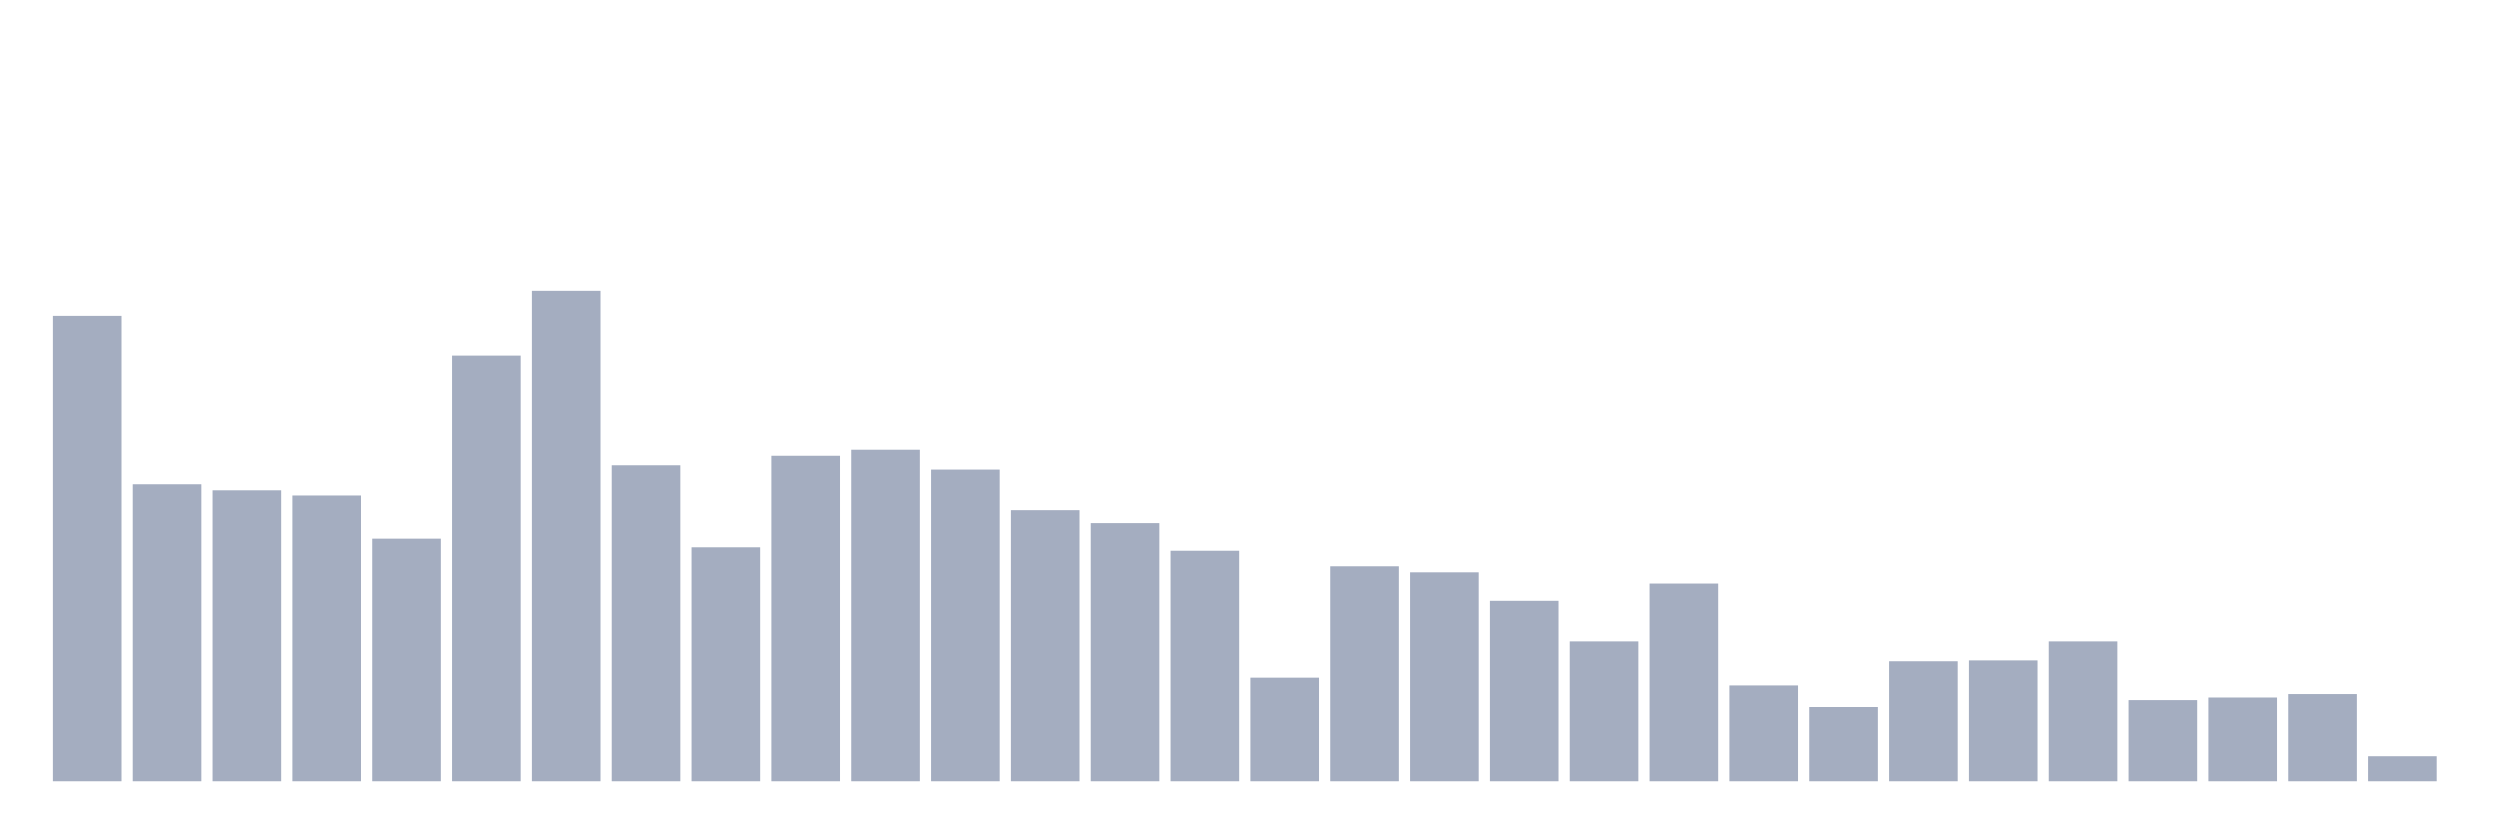
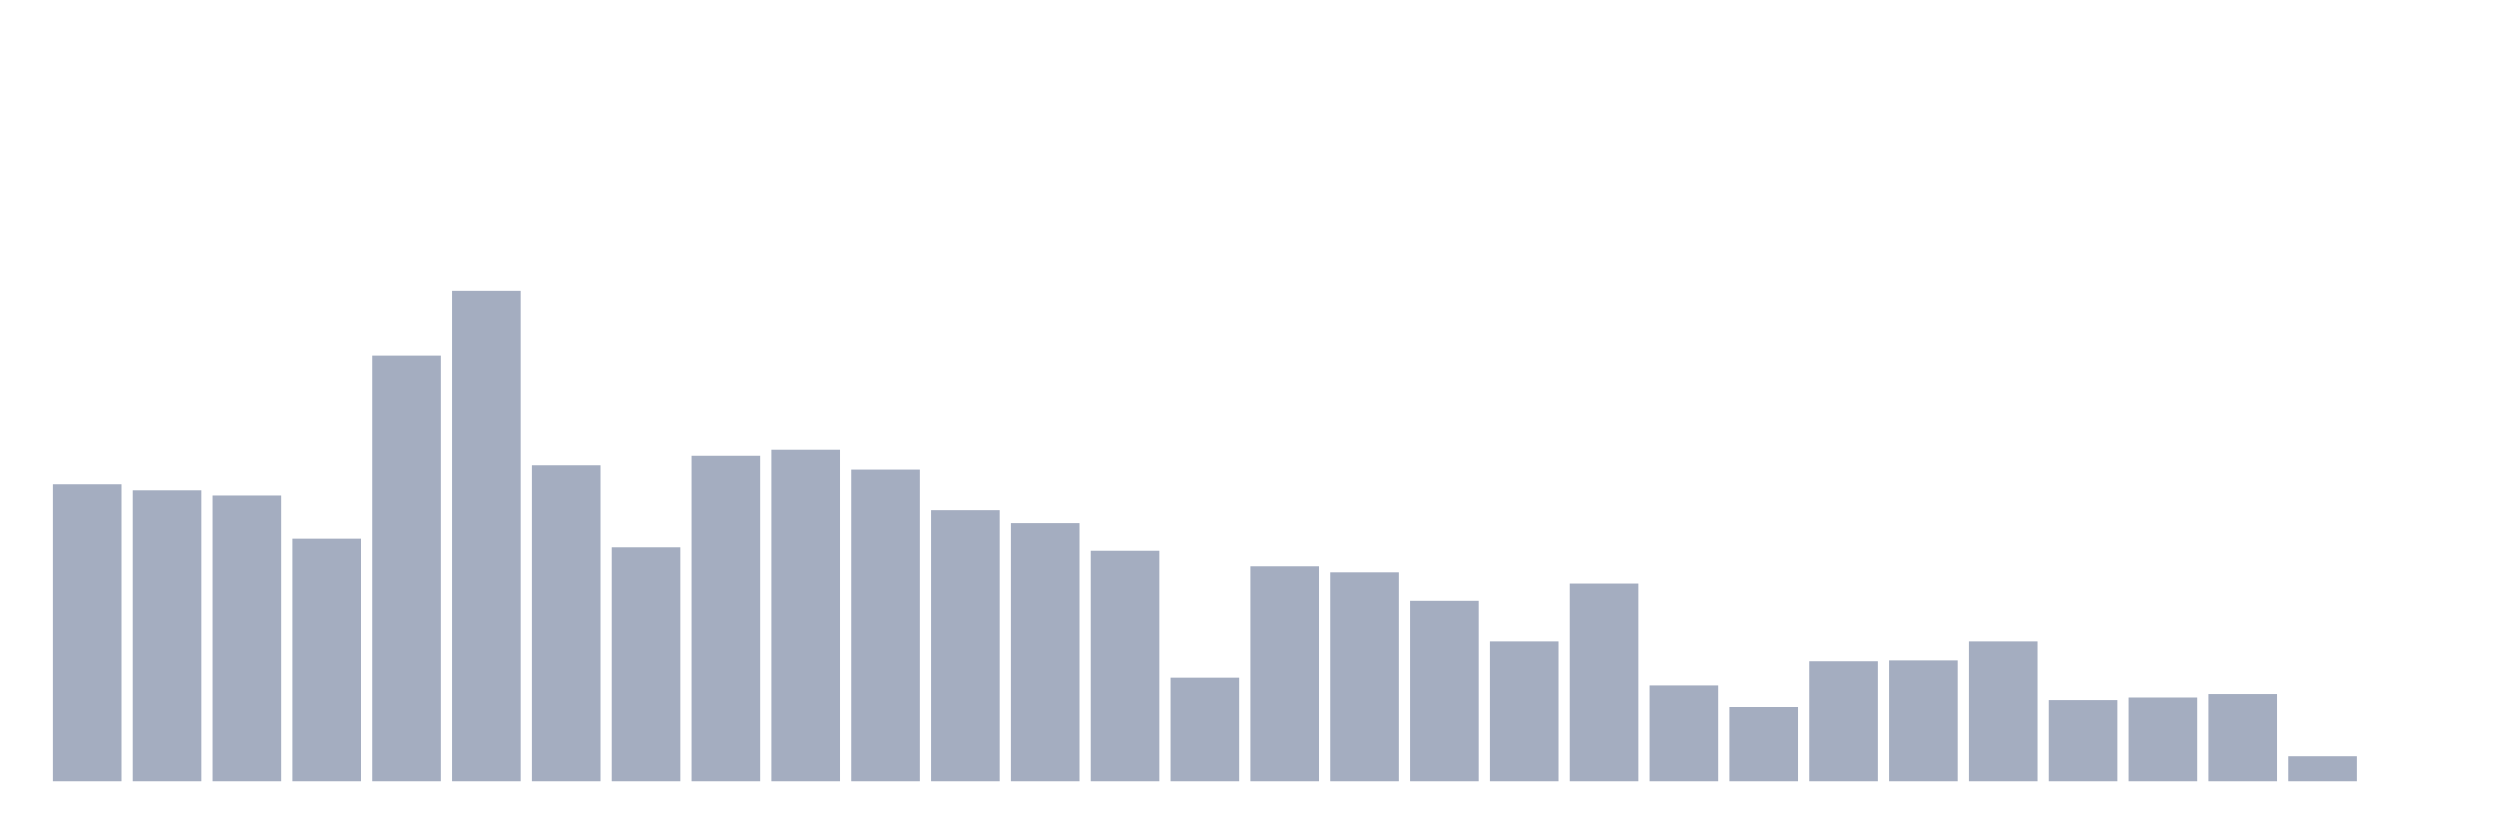
<svg xmlns="http://www.w3.org/2000/svg" viewBox="0 0 480 160">
  <g transform="translate(10,10)">
-     <rect class="bar" x="0.153" width="13.175" y="50.651" height="89.349" fill="rgb(164,173,192)" />
-     <rect class="bar" x="15.482" width="13.175" y="82.976" height="57.024" fill="rgb(164,173,192)" />
-     <rect class="bar" x="30.81" width="13.175" y="84.136" height="55.864" fill="rgb(164,173,192)" />
-     <rect class="bar" x="46.138" width="13.175" y="85.131" height="54.869" fill="rgb(164,173,192)" />
-     <rect class="bar" x="61.466" width="13.175" y="93.419" height="46.581" fill="rgb(164,173,192)" />
-     <rect class="bar" x="76.794" width="13.175" y="58.276" height="81.724" fill="rgb(164,173,192)" />
-     <rect class="bar" x="92.123" width="13.175" y="45.843" height="94.157" fill="rgb(164,173,192)" />
-     <rect class="bar" x="107.451" width="13.175" y="79.329" height="60.671" fill="rgb(164,173,192)" />
-     <rect class="bar" x="122.779" width="13.175" y="95.077" height="44.923" fill="rgb(164,173,192)" />
-     <rect class="bar" x="138.107" width="13.175" y="77.505" height="62.495" fill="rgb(164,173,192)" />
-     <rect class="bar" x="153.436" width="13.175" y="76.345" height="63.655" fill="rgb(164,173,192)" />
-     <rect class="bar" x="168.764" width="13.175" y="80.157" height="59.843" fill="rgb(164,173,192)" />
-     <rect class="bar" x="184.092" width="13.175" y="87.949" height="52.051" fill="rgb(164,173,192)" />
-     <rect class="bar" x="199.42" width="13.175" y="90.435" height="49.565" fill="rgb(164,173,192)" />
-     <rect class="bar" x="214.748" width="13.175" y="95.74" height="44.26" fill="rgb(164,173,192)" />
-     <rect class="bar" x="230.077" width="13.175" y="120.108" height="19.892" fill="rgb(164,173,192)" />
-     <rect class="bar" x="245.405" width="13.175" y="98.724" height="41.276" fill="rgb(164,173,192)" />
-     <rect class="bar" x="260.733" width="13.175" y="99.884" height="40.116" fill="rgb(164,173,192)" />
-     <rect class="bar" x="276.061" width="13.175" y="105.354" height="34.646" fill="rgb(164,173,192)" />
-     <rect class="bar" x="291.39" width="13.175" y="113.145" height="26.855" fill="rgb(164,173,192)" />
-     <rect class="bar" x="306.718" width="13.175" y="102.039" height="37.961" fill="rgb(164,173,192)" />
-     <rect class="bar" x="322.046" width="13.175" y="121.6" height="18.4" fill="rgb(164,173,192)" />
-     <rect class="bar" x="337.374" width="13.175" y="125.744" height="14.256" fill="rgb(164,173,192)" />
-     <rect class="bar" x="352.702" width="13.175" y="116.958" height="23.042" fill="rgb(164,173,192)" />
-     <rect class="bar" x="368.031" width="13.175" y="116.792" height="23.208" fill="rgb(164,173,192)" />
-     <rect class="bar" x="383.359" width="13.175" y="113.145" height="26.855" fill="rgb(164,173,192)" />
-     <rect class="bar" x="398.687" width="13.175" y="124.418" height="15.582" fill="rgb(164,173,192)" />
-     <rect class="bar" x="414.015" width="13.175" y="123.92" height="16.08" fill="rgb(164,173,192)" />
-     <rect class="bar" x="429.344" width="13.175" y="123.257" height="16.743" fill="rgb(164,173,192)" />
-     <rect class="bar" x="444.672" width="13.175" y="135.193" height="4.807" fill="rgb(164,173,192)" />
+     <rect class="bar" x="0.153" width="13.175" y="82.976" height="57.024" fill="rgb(164,173,192)" />
+     <rect class="bar" x="15.482" width="13.175" y="84.136" height="55.864" fill="rgb(164,173,192)" />
+     <rect class="bar" x="30.81" width="13.175" y="85.131" height="54.869" fill="rgb(164,173,192)" />
+     <rect class="bar" x="46.138" width="13.175" y="93.419" height="46.581" fill="rgb(164,173,192)" />
+     <rect class="bar" x="61.466" width="13.175" y="58.276" height="81.724" fill="rgb(164,173,192)" />
+     <rect class="bar" x="76.794" width="13.175" y="45.843" height="94.157" fill="rgb(164,173,192)" />
+     <rect class="bar" x="92.123" width="13.175" y="79.329" height="60.671" fill="rgb(164,173,192)" />
+     <rect class="bar" x="107.451" width="13.175" y="95.077" height="44.923" fill="rgb(164,173,192)" />
+     <rect class="bar" x="122.779" width="13.175" y="77.505" height="62.495" fill="rgb(164,173,192)" />
+     <rect class="bar" x="138.107" width="13.175" y="76.345" height="63.655" fill="rgb(164,173,192)" />
+     <rect class="bar" x="153.436" width="13.175" y="80.157" height="59.843" fill="rgb(164,173,192)" />
+     <rect class="bar" x="168.764" width="13.175" y="87.949" height="52.051" fill="rgb(164,173,192)" />
+     <rect class="bar" x="184.092" width="13.175" y="90.435" height="49.565" fill="rgb(164,173,192)" />
+     <rect class="bar" x="199.42" width="13.175" y="95.74" height="44.26" fill="rgb(164,173,192)" />
+     <rect class="bar" x="214.748" width="13.175" y="120.108" height="19.892" fill="rgb(164,173,192)" />
+     <rect class="bar" x="230.077" width="13.175" y="98.724" height="41.276" fill="rgb(164,173,192)" />
+     <rect class="bar" x="245.405" width="13.175" y="99.884" height="40.116" fill="rgb(164,173,192)" />
+     <rect class="bar" x="260.733" width="13.175" y="105.354" height="34.646" fill="rgb(164,173,192)" />
+     <rect class="bar" x="276.061" width="13.175" y="113.145" height="26.855" fill="rgb(164,173,192)" />
+     <rect class="bar" x="291.39" width="13.175" y="102.039" height="37.961" fill="rgb(164,173,192)" />
+     <rect class="bar" x="306.718" width="13.175" y="121.6" height="18.4" fill="rgb(164,173,192)" />
+     <rect class="bar" x="322.046" width="13.175" y="125.744" height="14.256" fill="rgb(164,173,192)" />
+     <rect class="bar" x="337.374" width="13.175" y="116.958" height="23.042" fill="rgb(164,173,192)" />
+     <rect class="bar" x="352.702" width="13.175" y="116.792" height="23.208" fill="rgb(164,173,192)" />
+     <rect class="bar" x="368.031" width="13.175" y="113.145" height="26.855" fill="rgb(164,173,192)" />
+     <rect class="bar" x="383.359" width="13.175" y="124.418" height="15.582" fill="rgb(164,173,192)" />
+     <rect class="bar" x="398.687" width="13.175" y="123.92" height="16.08" fill="rgb(164,173,192)" />
+     <rect class="bar" x="414.015" width="13.175" y="123.257" height="16.743" fill="rgb(164,173,192)" />
+     <rect class="bar" x="429.344" width="13.175" y="135.193" height="4.807" fill="rgb(164,173,192)" />
+     <rect class="bar" x="444.672" width="13.175" y="140" height="0" fill="rgb(164,173,192)" />
  </g>
</svg>
